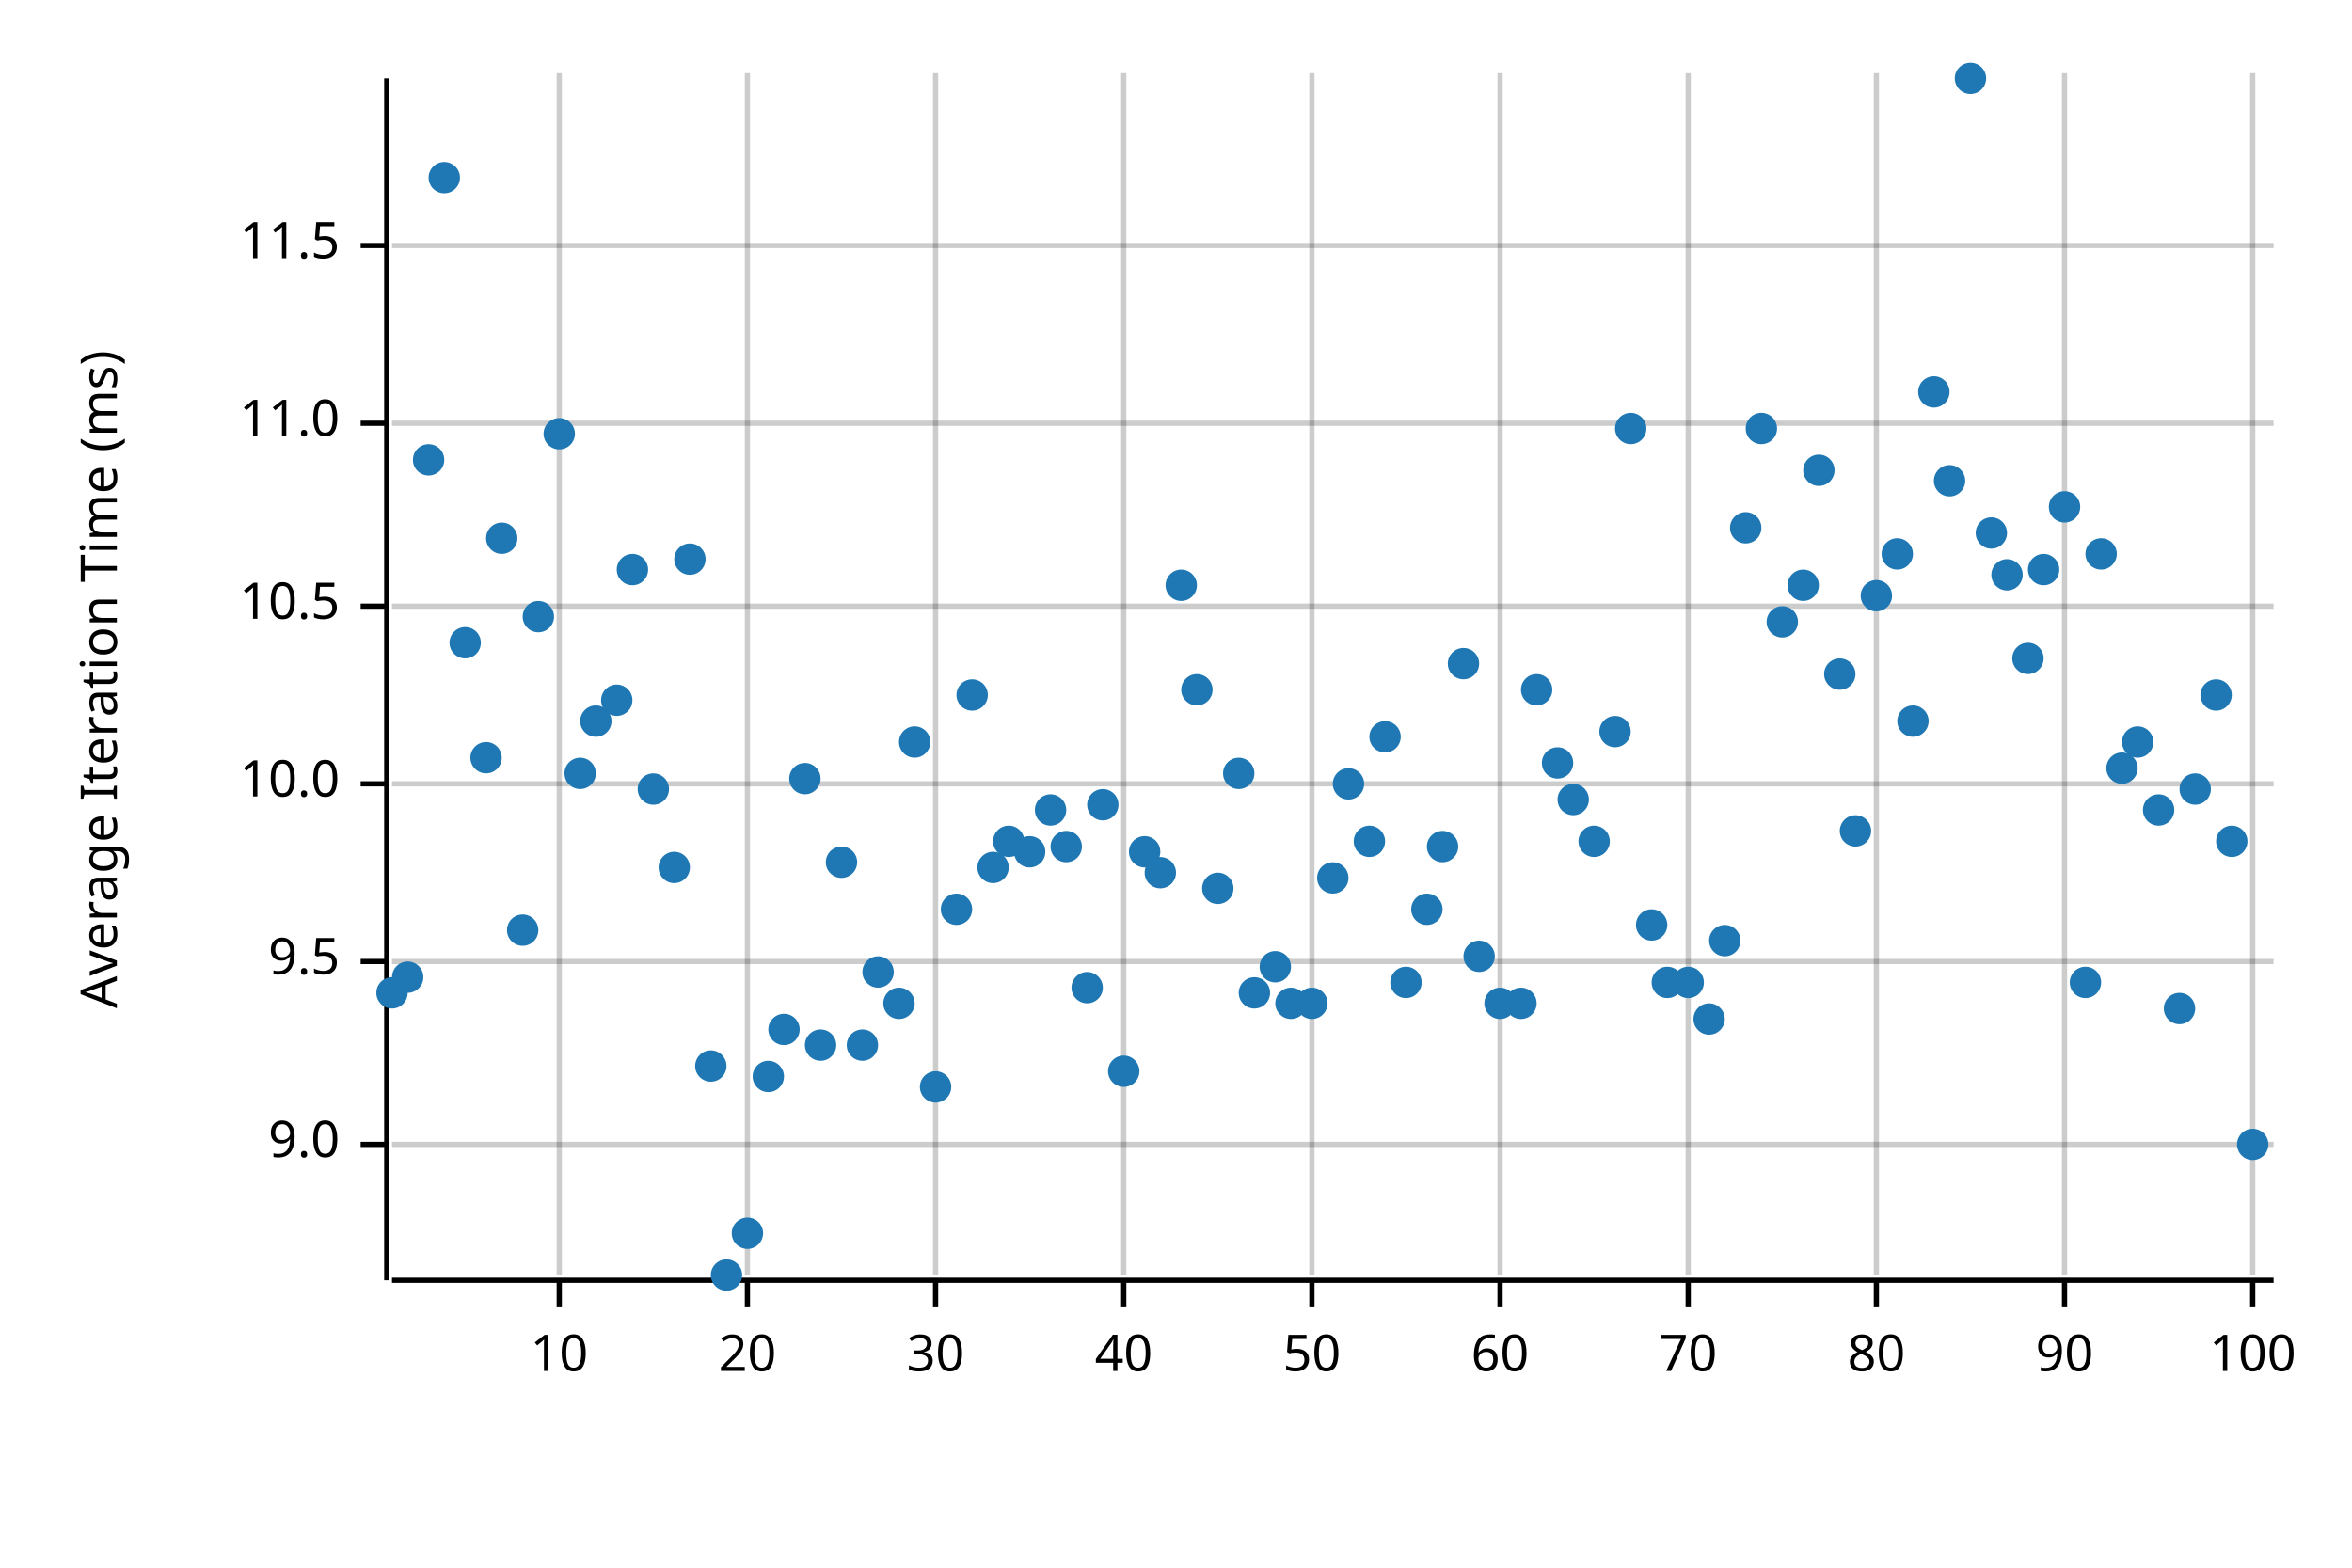
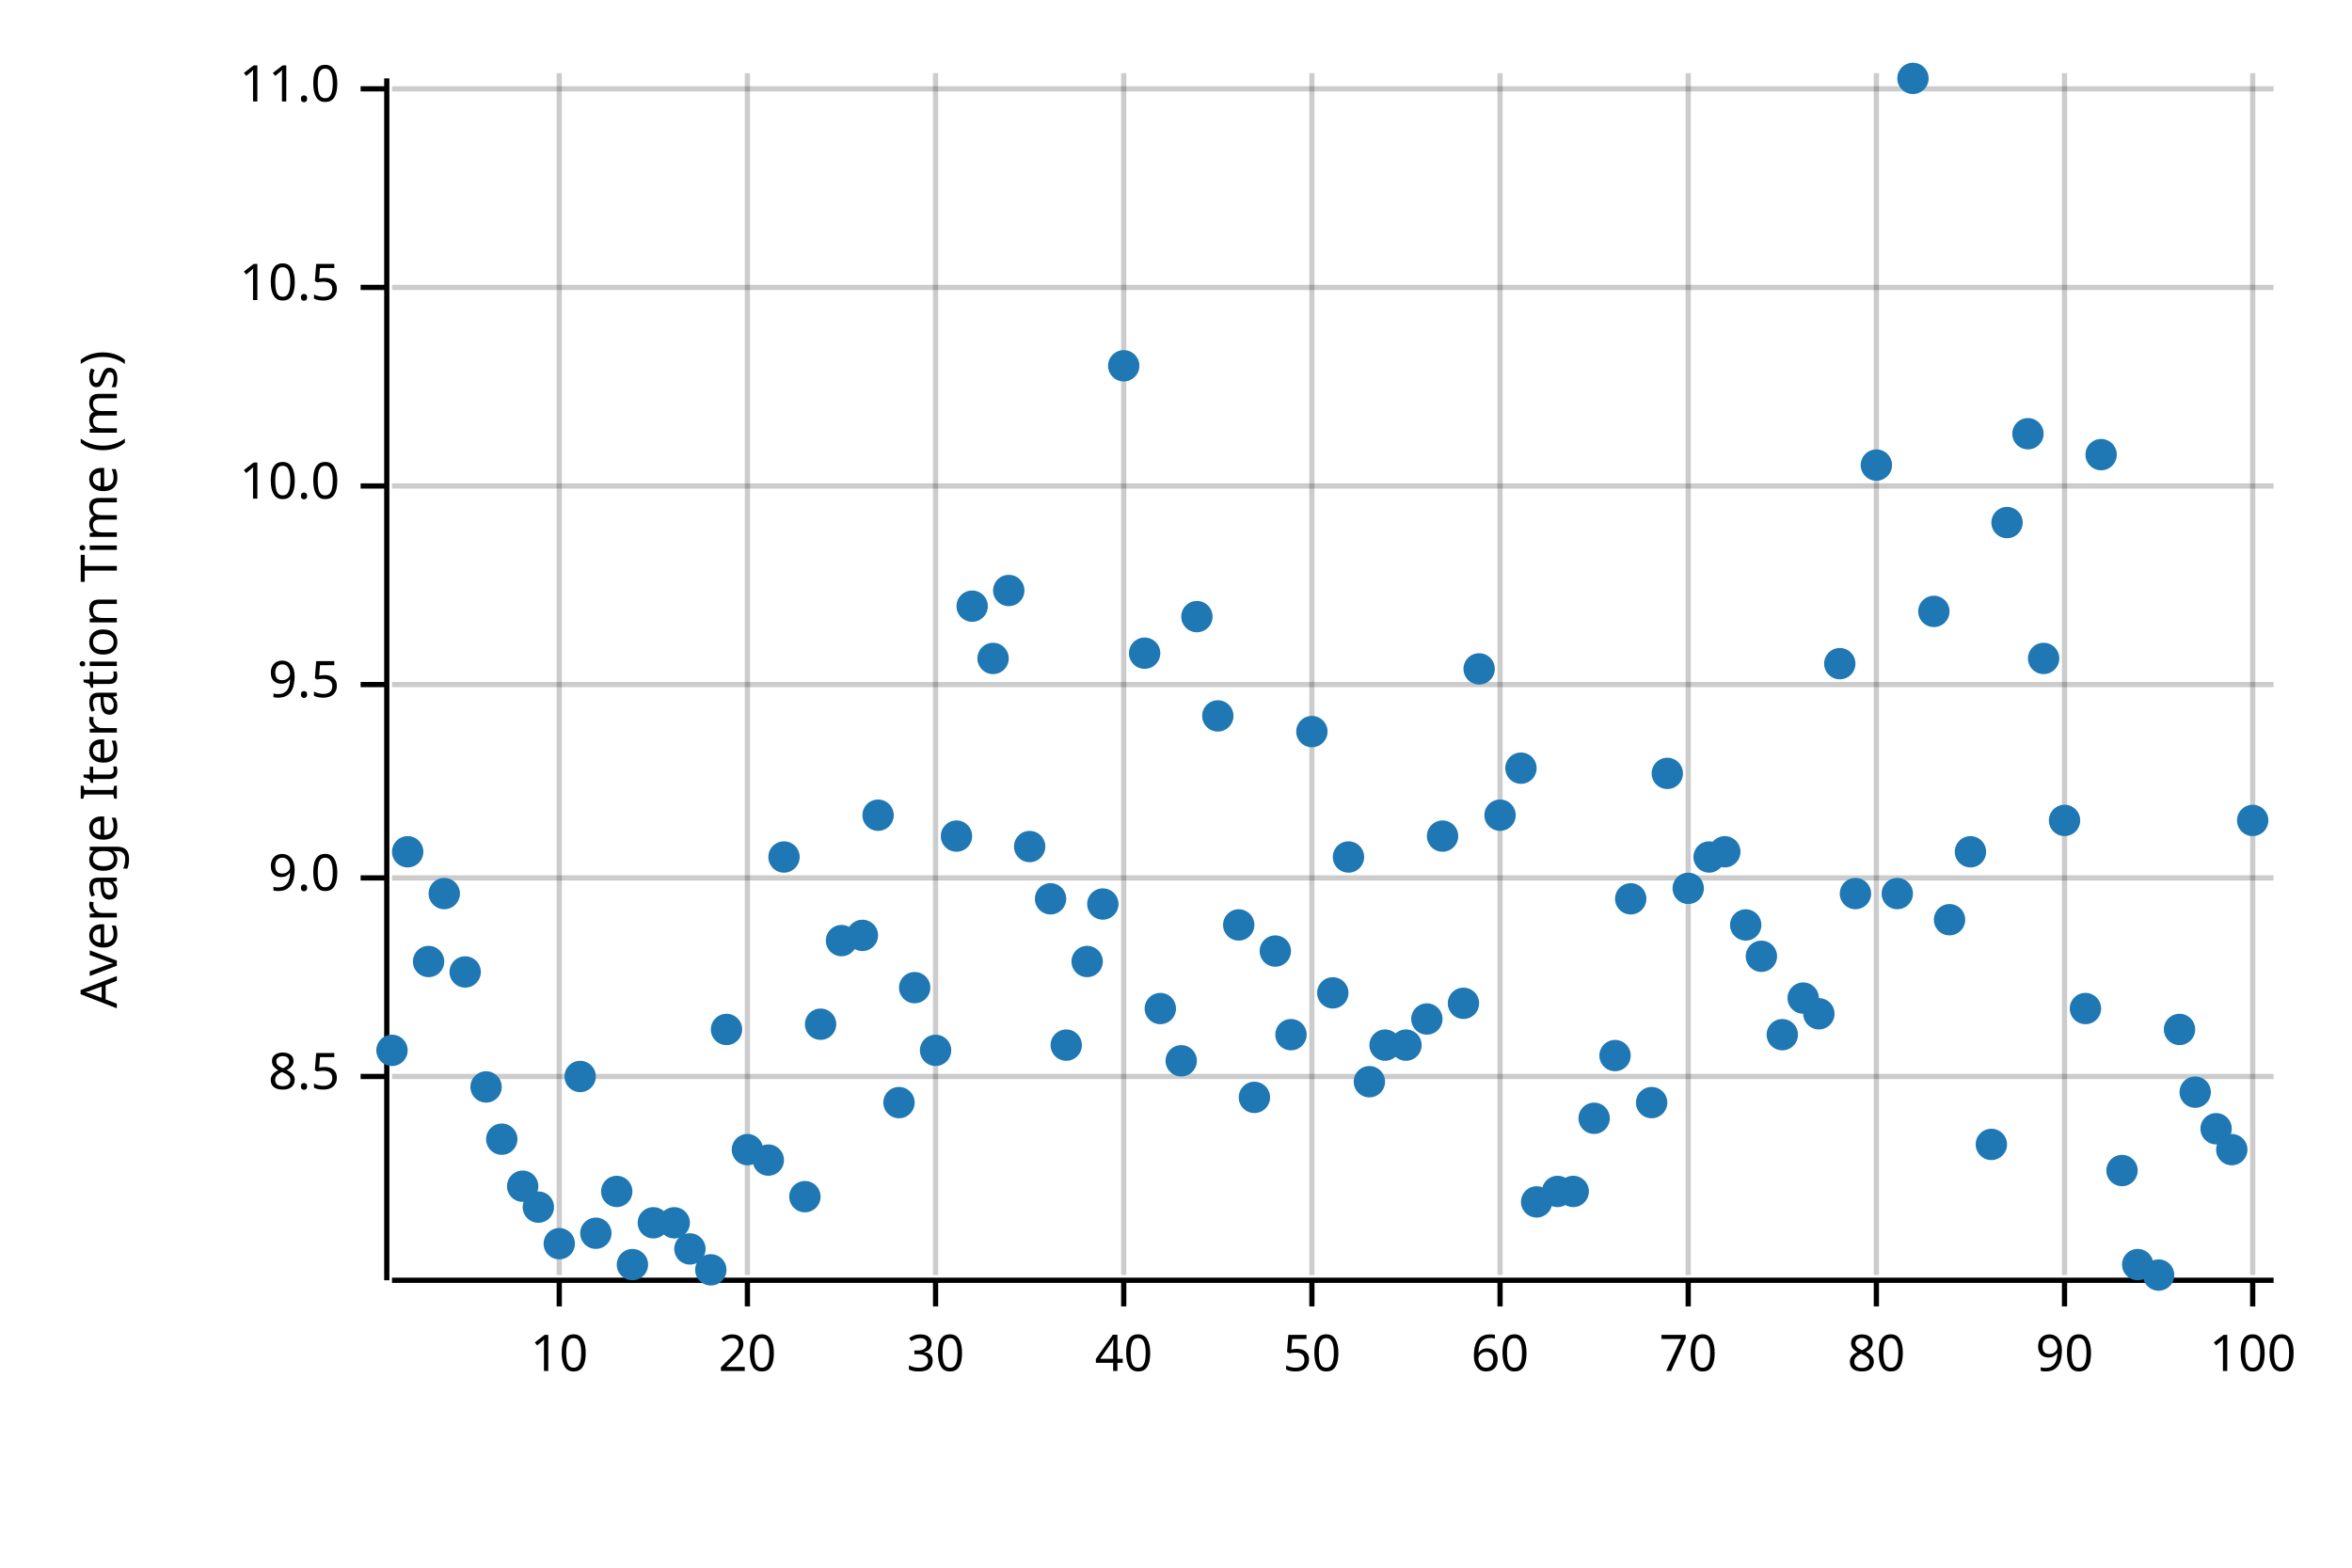
<svg xmlns="http://www.w3.org/2000/svg" width="450" height="300" viewBox="0 0 450 300">
  <text x="15" y="130" dy="0.76em" text-anchor="middle" font-family="sans-serif" font-size="9.677" opacity="1" fill="#000000" transform="rotate(270, 15, 130)">
Average Iteration Time (ms)
</text>
  <line opacity="0.2" stroke="#000000" stroke-width="1" x1="107" y1="244" x2="107" y2="14" />
  <line opacity="0.2" stroke="#000000" stroke-width="1" x1="143" y1="244" x2="143" y2="14" />
  <line opacity="0.2" stroke="#000000" stroke-width="1" x1="179" y1="244" x2="179" y2="14" />
  <line opacity="0.2" stroke="#000000" stroke-width="1" x1="215" y1="244" x2="215" y2="14" />
  <line opacity="0.2" stroke="#000000" stroke-width="1" x1="251" y1="244" x2="251" y2="14" />
  <line opacity="0.2" stroke="#000000" stroke-width="1" x1="287" y1="244" x2="287" y2="14" />
  <line opacity="0.2" stroke="#000000" stroke-width="1" x1="323" y1="244" x2="323" y2="14" />
  <line opacity="0.2" stroke="#000000" stroke-width="1" x1="359" y1="244" x2="359" y2="14" />
  <line opacity="0.2" stroke="#000000" stroke-width="1" x1="395" y1="244" x2="395" y2="14" />
  <line opacity="0.2" stroke="#000000" stroke-width="1" x1="431" y1="244" x2="431" y2="14" />
-   <line opacity="0.2" stroke="#000000" stroke-width="1" x1="75" y1="219" x2="435" y2="219" />
-   <line opacity="0.2" stroke="#000000" stroke-width="1" x1="75" y1="184" x2="435" y2="184" />
-   <line opacity="0.2" stroke="#000000" stroke-width="1" x1="75" y1="150" x2="435" y2="150" />
-   <line opacity="0.2" stroke="#000000" stroke-width="1" x1="75" y1="116" x2="435" y2="116" />
-   <line opacity="0.2" stroke="#000000" stroke-width="1" x1="75" y1="81" x2="435" y2="81" />
-   <line opacity="0.2" stroke="#000000" stroke-width="1" x1="75" y1="47" x2="435" y2="47" />
+   <line opacity="0.2" stroke="#000000" stroke-width="1" x1="75" y1="206" x2="435" y2="206" />
+   <line opacity="0.2" stroke="#000000" stroke-width="1" x1="75" y1="168" x2="435" y2="168" />
+   <line opacity="0.2" stroke="#000000" stroke-width="1" x1="75" y1="131" x2="435" y2="131" />
+   <line opacity="0.2" stroke="#000000" stroke-width="1" x1="75" y1="93" x2="435" y2="93" />
+   <line opacity="0.2" stroke="#000000" stroke-width="1" x1="75" y1="55" x2="435" y2="55" />
+   <line opacity="0.2" stroke="#000000" stroke-width="1" x1="75" y1="17" x2="435" y2="17" />
  <polyline fill="none" opacity="1" stroke="#000000" stroke-width="1" points="74,15 74,245 " />
-   <text x="65" y="219" dy="0.5ex" text-anchor="end" font-family="sans-serif" font-size="9.677" opacity="1" fill="#000000">
+   <text x="65" y="206" dy="0.5ex" text-anchor="end" font-family="sans-serif" font-size="9.677" opacity="1" fill="#000000">
+ 8.5
+ </text>
+   <polyline fill="none" opacity="1" stroke="#000000" stroke-width="1" points="69,206 74,206 " />
+   <text x="65" y="168" dy="0.5ex" text-anchor="end" font-family="sans-serif" font-size="9.677" opacity="1" fill="#000000">
9.0
</text>
-   <polyline fill="none" opacity="1" stroke="#000000" stroke-width="1" points="69,219 74,219 " />
-   <text x="65" y="184" dy="0.5ex" text-anchor="end" font-family="sans-serif" font-size="9.677" opacity="1" fill="#000000">
+   <polyline fill="none" opacity="1" stroke="#000000" stroke-width="1" points="69,168 74,168 " />
+   <text x="65" y="131" dy="0.5ex" text-anchor="end" font-family="sans-serif" font-size="9.677" opacity="1" fill="#000000">
9.5
</text>
-   <polyline fill="none" opacity="1" stroke="#000000" stroke-width="1" points="69,184 74,184 " />
-   <text x="65" y="150" dy="0.5ex" text-anchor="end" font-family="sans-serif" font-size="9.677" opacity="1" fill="#000000">
+   <polyline fill="none" opacity="1" stroke="#000000" stroke-width="1" points="69,131 74,131 " />
+   <text x="65" y="93" dy="0.5ex" text-anchor="end" font-family="sans-serif" font-size="9.677" opacity="1" fill="#000000">
10.0
</text>
-   <polyline fill="none" opacity="1" stroke="#000000" stroke-width="1" points="69,150 74,150 " />
-   <text x="65" y="116" dy="0.5ex" text-anchor="end" font-family="sans-serif" font-size="9.677" opacity="1" fill="#000000">
+   <polyline fill="none" opacity="1" stroke="#000000" stroke-width="1" points="69,93 74,93 " />
+   <text x="65" y="55" dy="0.5ex" text-anchor="end" font-family="sans-serif" font-size="9.677" opacity="1" fill="#000000">
10.5
</text>
-   <polyline fill="none" opacity="1" stroke="#000000" stroke-width="1" points="69,116 74,116 " />
-   <text x="65" y="81" dy="0.5ex" text-anchor="end" font-family="sans-serif" font-size="9.677" opacity="1" fill="#000000">
+   <polyline fill="none" opacity="1" stroke="#000000" stroke-width="1" points="69,55 74,55 " />
+   <text x="65" y="17" dy="0.5ex" text-anchor="end" font-family="sans-serif" font-size="9.677" opacity="1" fill="#000000">
11.0
</text>
-   <polyline fill="none" opacity="1" stroke="#000000" stroke-width="1" points="69,81 74,81 " />
-   <text x="65" y="47" dy="0.5ex" text-anchor="end" font-family="sans-serif" font-size="9.677" opacity="1" fill="#000000">
- 11.5
- </text>
-   <polyline fill="none" opacity="1" stroke="#000000" stroke-width="1" points="69,47 74,47 " />
+   <polyline fill="none" opacity="1" stroke="#000000" stroke-width="1" points="69,17 74,17 " />
  <polyline fill="none" opacity="1" stroke="#000000" stroke-width="1" points="75,245 435,245 " />
  <text x="107" y="255" dy="0.76em" text-anchor="middle" font-family="sans-serif" font-size="9.677" opacity="1" fill="#000000">
10
</text>
  <polyline fill="none" opacity="1" stroke="#000000" stroke-width="1" points="107,245 107,250 " />
  <text x="143" y="255" dy="0.76em" text-anchor="middle" font-family="sans-serif" font-size="9.677" opacity="1" fill="#000000">
20
</text>
  <polyline fill="none" opacity="1" stroke="#000000" stroke-width="1" points="143,245 143,250 " />
  <text x="179" y="255" dy="0.76em" text-anchor="middle" font-family="sans-serif" font-size="9.677" opacity="1" fill="#000000">
30
</text>
  <polyline fill="none" opacity="1" stroke="#000000" stroke-width="1" points="179,245 179,250 " />
  <text x="215" y="255" dy="0.76em" text-anchor="middle" font-family="sans-serif" font-size="9.677" opacity="1" fill="#000000">
40
</text>
  <polyline fill="none" opacity="1" stroke="#000000" stroke-width="1" points="215,245 215,250 " />
  <text x="251" y="255" dy="0.76em" text-anchor="middle" font-family="sans-serif" font-size="9.677" opacity="1" fill="#000000">
50
</text>
  <polyline fill="none" opacity="1" stroke="#000000" stroke-width="1" points="251,245 251,250 " />
  <text x="287" y="255" dy="0.76em" text-anchor="middle" font-family="sans-serif" font-size="9.677" opacity="1" fill="#000000">
60
</text>
  <polyline fill="none" opacity="1" stroke="#000000" stroke-width="1" points="287,245 287,250 " />
  <text x="323" y="255" dy="0.76em" text-anchor="middle" font-family="sans-serif" font-size="9.677" opacity="1" fill="#000000">
70
</text>
  <polyline fill="none" opacity="1" stroke="#000000" stroke-width="1" points="323,245 323,250 " />
  <text x="359" y="255" dy="0.76em" text-anchor="middle" font-family="sans-serif" font-size="9.677" opacity="1" fill="#000000">
80
</text>
  <polyline fill="none" opacity="1" stroke="#000000" stroke-width="1" points="359,245 359,250 " />
  <text x="395" y="255" dy="0.76em" text-anchor="middle" font-family="sans-serif" font-size="9.677" opacity="1" fill="#000000">
90
</text>
  <polyline fill="none" opacity="1" stroke="#000000" stroke-width="1" points="395,245 395,250 " />
  <text x="431" y="255" dy="0.76em" text-anchor="middle" font-family="sans-serif" font-size="9.677" opacity="1" fill="#000000">
100
</text>
  <polyline fill="none" opacity="1" stroke="#000000" stroke-width="1" points="431,245 431,250 " />
-   <circle cx="75" cy="190" r="3" opacity="1" fill="#1F78B4" stroke="none" stroke-width="1" />
-   <circle cx="78" cy="187" r="3" opacity="1" fill="#1F78B4" stroke="none" stroke-width="1" />
-   <circle cx="82" cy="88" r="3" opacity="1" fill="#1F78B4" stroke="none" stroke-width="1" />
-   <circle cx="85" cy="34" r="3" opacity="1" fill="#1F78B4" stroke="none" stroke-width="1" />
-   <circle cx="89" cy="123" r="3" opacity="1" fill="#1F78B4" stroke="none" stroke-width="1" />
-   <circle cx="93" cy="145" r="3" opacity="1" fill="#1F78B4" stroke="none" stroke-width="1" />
-   <circle cx="96" cy="103" r="3" opacity="1" fill="#1F78B4" stroke="none" stroke-width="1" />
-   <circle cx="100" cy="178" r="3" opacity="1" fill="#1F78B4" stroke="none" stroke-width="1" />
-   <circle cx="103" cy="118" r="3" opacity="1" fill="#1F78B4" stroke="none" stroke-width="1" />
-   <circle cx="107" cy="83" r="3" opacity="1" fill="#1F78B4" stroke="none" stroke-width="1" />
-   <circle cx="111" cy="148" r="3" opacity="1" fill="#1F78B4" stroke="none" stroke-width="1" />
-   <circle cx="114" cy="138" r="3" opacity="1" fill="#1F78B4" stroke="none" stroke-width="1" />
-   <circle cx="118" cy="134" r="3" opacity="1" fill="#1F78B4" stroke="none" stroke-width="1" />
-   <circle cx="121" cy="109" r="3" opacity="1" fill="#1F78B4" stroke="none" stroke-width="1" />
-   <circle cx="125" cy="151" r="3" opacity="1" fill="#1F78B4" stroke="none" stroke-width="1" />
-   <circle cx="129" cy="166" r="3" opacity="1" fill="#1F78B4" stroke="none" stroke-width="1" />
-   <circle cx="132" cy="107" r="3" opacity="1" fill="#1F78B4" stroke="none" stroke-width="1" />
-   <circle cx="136" cy="204" r="3" opacity="1" fill="#1F78B4" stroke="none" stroke-width="1" />
-   <circle cx="139" cy="244" r="3" opacity="1" fill="#1F78B4" stroke="none" stroke-width="1" />
-   <circle cx="143" cy="236" r="3" opacity="1" fill="#1F78B4" stroke="none" stroke-width="1" />
-   <circle cx="147" cy="206" r="3" opacity="1" fill="#1F78B4" stroke="none" stroke-width="1" />
-   <circle cx="150" cy="197" r="3" opacity="1" fill="#1F78B4" stroke="none" stroke-width="1" />
-   <circle cx="154" cy="149" r="3" opacity="1" fill="#1F78B4" stroke="none" stroke-width="1" />
-   <circle cx="157" cy="200" r="3" opacity="1" fill="#1F78B4" stroke="none" stroke-width="1" />
-   <circle cx="161" cy="165" r="3" opacity="1" fill="#1F78B4" stroke="none" stroke-width="1" />
-   <circle cx="165" cy="200" r="3" opacity="1" fill="#1F78B4" stroke="none" stroke-width="1" />
-   <circle cx="168" cy="186" r="3" opacity="1" fill="#1F78B4" stroke="none" stroke-width="1" />
-   <circle cx="172" cy="192" r="3" opacity="1" fill="#1F78B4" stroke="none" stroke-width="1" />
-   <circle cx="175" cy="142" r="3" opacity="1" fill="#1F78B4" stroke="none" stroke-width="1" />
-   <circle cx="179" cy="208" r="3" opacity="1" fill="#1F78B4" stroke="none" stroke-width="1" />
-   <circle cx="183" cy="174" r="3" opacity="1" fill="#1F78B4" stroke="none" stroke-width="1" />
-   <circle cx="186" cy="133" r="3" opacity="1" fill="#1F78B4" stroke="none" stroke-width="1" />
-   <circle cx="190" cy="166" r="3" opacity="1" fill="#1F78B4" stroke="none" stroke-width="1" />
-   <circle cx="193" cy="161" r="3" opacity="1" fill="#1F78B4" stroke="none" stroke-width="1" />
-   <circle cx="197" cy="163" r="3" opacity="1" fill="#1F78B4" stroke="none" stroke-width="1" />
-   <circle cx="201" cy="155" r="3" opacity="1" fill="#1F78B4" stroke="none" stroke-width="1" />
-   <circle cx="204" cy="162" r="3" opacity="1" fill="#1F78B4" stroke="none" stroke-width="1" />
-   <circle cx="208" cy="189" r="3" opacity="1" fill="#1F78B4" stroke="none" stroke-width="1" />
-   <circle cx="211" cy="154" r="3" opacity="1" fill="#1F78B4" stroke="none" stroke-width="1" />
-   <circle cx="215" cy="205" r="3" opacity="1" fill="#1F78B4" stroke="none" stroke-width="1" />
-   <circle cx="219" cy="163" r="3" opacity="1" fill="#1F78B4" stroke="none" stroke-width="1" />
-   <circle cx="222" cy="167" r="3" opacity="1" fill="#1F78B4" stroke="none" stroke-width="1" />
-   <circle cx="226" cy="112" r="3" opacity="1" fill="#1F78B4" stroke="none" stroke-width="1" />
-   <circle cx="229" cy="132" r="3" opacity="1" fill="#1F78B4" stroke="none" stroke-width="1" />
-   <circle cx="233" cy="170" r="3" opacity="1" fill="#1F78B4" stroke="none" stroke-width="1" />
-   <circle cx="237" cy="148" r="3" opacity="1" fill="#1F78B4" stroke="none" stroke-width="1" />
-   <circle cx="240" cy="190" r="3" opacity="1" fill="#1F78B4" stroke="none" stroke-width="1" />
-   <circle cx="244" cy="185" r="3" opacity="1" fill="#1F78B4" stroke="none" stroke-width="1" />
-   <circle cx="247" cy="192" r="3" opacity="1" fill="#1F78B4" stroke="none" stroke-width="1" />
-   <circle cx="251" cy="192" r="3" opacity="1" fill="#1F78B4" stroke="none" stroke-width="1" />
-   <circle cx="255" cy="168" r="3" opacity="1" fill="#1F78B4" stroke="none" stroke-width="1" />
-   <circle cx="258" cy="150" r="3" opacity="1" fill="#1F78B4" stroke="none" stroke-width="1" />
-   <circle cx="262" cy="161" r="3" opacity="1" fill="#1F78B4" stroke="none" stroke-width="1" />
-   <circle cx="265" cy="141" r="3" opacity="1" fill="#1F78B4" stroke="none" stroke-width="1" />
-   <circle cx="269" cy="188" r="3" opacity="1" fill="#1F78B4" stroke="none" stroke-width="1" />
-   <circle cx="273" cy="174" r="3" opacity="1" fill="#1F78B4" stroke="none" stroke-width="1" />
-   <circle cx="276" cy="162" r="3" opacity="1" fill="#1F78B4" stroke="none" stroke-width="1" />
-   <circle cx="280" cy="127" r="3" opacity="1" fill="#1F78B4" stroke="none" stroke-width="1" />
-   <circle cx="283" cy="183" r="3" opacity="1" fill="#1F78B4" stroke="none" stroke-width="1" />
-   <circle cx="287" cy="192" r="3" opacity="1" fill="#1F78B4" stroke="none" stroke-width="1" />
-   <circle cx="291" cy="192" r="3" opacity="1" fill="#1F78B4" stroke="none" stroke-width="1" />
-   <circle cx="294" cy="132" r="3" opacity="1" fill="#1F78B4" stroke="none" stroke-width="1" />
-   <circle cx="298" cy="146" r="3" opacity="1" fill="#1F78B4" stroke="none" stroke-width="1" />
-   <circle cx="301" cy="153" r="3" opacity="1" fill="#1F78B4" stroke="none" stroke-width="1" />
-   <circle cx="305" cy="161" r="3" opacity="1" fill="#1F78B4" stroke="none" stroke-width="1" />
-   <circle cx="309" cy="140" r="3" opacity="1" fill="#1F78B4" stroke="none" stroke-width="1" />
-   <circle cx="312" cy="82" r="3" opacity="1" fill="#1F78B4" stroke="none" stroke-width="1" />
-   <circle cx="316" cy="177" r="3" opacity="1" fill="#1F78B4" stroke="none" stroke-width="1" />
-   <circle cx="319" cy="188" r="3" opacity="1" fill="#1F78B4" stroke="none" stroke-width="1" />
-   <circle cx="323" cy="188" r="3" opacity="1" fill="#1F78B4" stroke="none" stroke-width="1" />
-   <circle cx="327" cy="195" r="3" opacity="1" fill="#1F78B4" stroke="none" stroke-width="1" />
-   <circle cx="330" cy="180" r="3" opacity="1" fill="#1F78B4" stroke="none" stroke-width="1" />
-   <circle cx="334" cy="101" r="3" opacity="1" fill="#1F78B4" stroke="none" stroke-width="1" />
-   <circle cx="337" cy="82" r="3" opacity="1" fill="#1F78B4" stroke="none" stroke-width="1" />
-   <circle cx="341" cy="119" r="3" opacity="1" fill="#1F78B4" stroke="none" stroke-width="1" />
-   <circle cx="345" cy="112" r="3" opacity="1" fill="#1F78B4" stroke="none" stroke-width="1" />
-   <circle cx="348" cy="90" r="3" opacity="1" fill="#1F78B4" stroke="none" stroke-width="1" />
-   <circle cx="352" cy="129" r="3" opacity="1" fill="#1F78B4" stroke="none" stroke-width="1" />
-   <circle cx="355" cy="159" r="3" opacity="1" fill="#1F78B4" stroke="none" stroke-width="1" />
-   <circle cx="359" cy="114" r="3" opacity="1" fill="#1F78B4" stroke="none" stroke-width="1" />
-   <circle cx="363" cy="106" r="3" opacity="1" fill="#1F78B4" stroke="none" stroke-width="1" />
-   <circle cx="366" cy="138" r="3" opacity="1" fill="#1F78B4" stroke="none" stroke-width="1" />
-   <circle cx="370" cy="75" r="3" opacity="1" fill="#1F78B4" stroke="none" stroke-width="1" />
-   <circle cx="373" cy="92" r="3" opacity="1" fill="#1F78B4" stroke="none" stroke-width="1" />
-   <circle cx="377" cy="15" r="3" opacity="1" fill="#1F78B4" stroke="none" stroke-width="1" />
-   <circle cx="381" cy="102" r="3" opacity="1" fill="#1F78B4" stroke="none" stroke-width="1" />
-   <circle cx="384" cy="110" r="3" opacity="1" fill="#1F78B4" stroke="none" stroke-width="1" />
-   <circle cx="388" cy="126" r="3" opacity="1" fill="#1F78B4" stroke="none" stroke-width="1" />
-   <circle cx="391" cy="109" r="3" opacity="1" fill="#1F78B4" stroke="none" stroke-width="1" />
-   <circle cx="395" cy="97" r="3" opacity="1" fill="#1F78B4" stroke="none" stroke-width="1" />
-   <circle cx="399" cy="188" r="3" opacity="1" fill="#1F78B4" stroke="none" stroke-width="1" />
-   <circle cx="402" cy="106" r="3" opacity="1" fill="#1F78B4" stroke="none" stroke-width="1" />
-   <circle cx="406" cy="147" r="3" opacity="1" fill="#1F78B4" stroke="none" stroke-width="1" />
-   <circle cx="409" cy="142" r="3" opacity="1" fill="#1F78B4" stroke="none" stroke-width="1" />
-   <circle cx="413" cy="155" r="3" opacity="1" fill="#1F78B4" stroke="none" stroke-width="1" />
-   <circle cx="417" cy="193" r="3" opacity="1" fill="#1F78B4" stroke="none" stroke-width="1" />
-   <circle cx="420" cy="151" r="3" opacity="1" fill="#1F78B4" stroke="none" stroke-width="1" />
-   <circle cx="424" cy="133" r="3" opacity="1" fill="#1F78B4" stroke="none" stroke-width="1" />
-   <circle cx="427" cy="161" r="3" opacity="1" fill="#1F78B4" stroke="none" stroke-width="1" />
-   <circle cx="431" cy="219" r="3" opacity="1" fill="#1F78B4" stroke="none" stroke-width="1" />
+   <circle cx="75" cy="201" r="3" opacity="1" fill="#1F78B4" stroke="none" stroke-width="1" />
+   <circle cx="78" cy="163" r="3" opacity="1" fill="#1F78B4" stroke="none" stroke-width="1" />
+   <circle cx="82" cy="184" r="3" opacity="1" fill="#1F78B4" stroke="none" stroke-width="1" />
+   <circle cx="85" cy="171" r="3" opacity="1" fill="#1F78B4" stroke="none" stroke-width="1" />
+   <circle cx="89" cy="186" r="3" opacity="1" fill="#1F78B4" stroke="none" stroke-width="1" />
+   <circle cx="93" cy="208" r="3" opacity="1" fill="#1F78B4" stroke="none" stroke-width="1" />
+   <circle cx="96" cy="218" r="3" opacity="1" fill="#1F78B4" stroke="none" stroke-width="1" />
+   <circle cx="100" cy="227" r="3" opacity="1" fill="#1F78B4" stroke="none" stroke-width="1" />
+   <circle cx="103" cy="231" r="3" opacity="1" fill="#1F78B4" stroke="none" stroke-width="1" />
+   <circle cx="107" cy="238" r="3" opacity="1" fill="#1F78B4" stroke="none" stroke-width="1" />
+   <circle cx="111" cy="206" r="3" opacity="1" fill="#1F78B4" stroke="none" stroke-width="1" />
+   <circle cx="114" cy="236" r="3" opacity="1" fill="#1F78B4" stroke="none" stroke-width="1" />
+   <circle cx="118" cy="228" r="3" opacity="1" fill="#1F78B4" stroke="none" stroke-width="1" />
+   <circle cx="121" cy="242" r="3" opacity="1" fill="#1F78B4" stroke="none" stroke-width="1" />
+   <circle cx="125" cy="234" r="3" opacity="1" fill="#1F78B4" stroke="none" stroke-width="1" />
+   <circle cx="129" cy="234" r="3" opacity="1" fill="#1F78B4" stroke="none" stroke-width="1" />
+   <circle cx="132" cy="239" r="3" opacity="1" fill="#1F78B4" stroke="none" stroke-width="1" />
+   <circle cx="136" cy="243" r="3" opacity="1" fill="#1F78B4" stroke="none" stroke-width="1" />
+   <circle cx="139" cy="197" r="3" opacity="1" fill="#1F78B4" stroke="none" stroke-width="1" />
+   <circle cx="143" cy="220" r="3" opacity="1" fill="#1F78B4" stroke="none" stroke-width="1" />
+   <circle cx="147" cy="222" r="3" opacity="1" fill="#1F78B4" stroke="none" stroke-width="1" />
+   <circle cx="150" cy="164" r="3" opacity="1" fill="#1F78B4" stroke="none" stroke-width="1" />
+   <circle cx="154" cy="229" r="3" opacity="1" fill="#1F78B4" stroke="none" stroke-width="1" />
+   <circle cx="157" cy="196" r="3" opacity="1" fill="#1F78B4" stroke="none" stroke-width="1" />
+   <circle cx="161" cy="180" r="3" opacity="1" fill="#1F78B4" stroke="none" stroke-width="1" />
+   <circle cx="165" cy="179" r="3" opacity="1" fill="#1F78B4" stroke="none" stroke-width="1" />
+   <circle cx="168" cy="156" r="3" opacity="1" fill="#1F78B4" stroke="none" stroke-width="1" />
+   <circle cx="172" cy="211" r="3" opacity="1" fill="#1F78B4" stroke="none" stroke-width="1" />
+   <circle cx="175" cy="189" r="3" opacity="1" fill="#1F78B4" stroke="none" stroke-width="1" />
+   <circle cx="179" cy="201" r="3" opacity="1" fill="#1F78B4" stroke="none" stroke-width="1" />
+   <circle cx="183" cy="160" r="3" opacity="1" fill="#1F78B4" stroke="none" stroke-width="1" />
+   <circle cx="186" cy="116" r="3" opacity="1" fill="#1F78B4" stroke="none" stroke-width="1" />
+   <circle cx="190" cy="126" r="3" opacity="1" fill="#1F78B4" stroke="none" stroke-width="1" />
+   <circle cx="193" cy="113" r="3" opacity="1" fill="#1F78B4" stroke="none" stroke-width="1" />
+   <circle cx="197" cy="162" r="3" opacity="1" fill="#1F78B4" stroke="none" stroke-width="1" />
+   <circle cx="201" cy="172" r="3" opacity="1" fill="#1F78B4" stroke="none" stroke-width="1" />
+   <circle cx="204" cy="200" r="3" opacity="1" fill="#1F78B4" stroke="none" stroke-width="1" />
+   <circle cx="208" cy="184" r="3" opacity="1" fill="#1F78B4" stroke="none" stroke-width="1" />
+   <circle cx="211" cy="173" r="3" opacity="1" fill="#1F78B4" stroke="none" stroke-width="1" />
+   <circle cx="215" cy="70" r="3" opacity="1" fill="#1F78B4" stroke="none" stroke-width="1" />
+   <circle cx="219" cy="125" r="3" opacity="1" fill="#1F78B4" stroke="none" stroke-width="1" />
+   <circle cx="222" cy="193" r="3" opacity="1" fill="#1F78B4" stroke="none" stroke-width="1" />
+   <circle cx="226" cy="203" r="3" opacity="1" fill="#1F78B4" stroke="none" stroke-width="1" />
+   <circle cx="229" cy="118" r="3" opacity="1" fill="#1F78B4" stroke="none" stroke-width="1" />
+   <circle cx="233" cy="137" r="3" opacity="1" fill="#1F78B4" stroke="none" stroke-width="1" />
+   <circle cx="237" cy="177" r="3" opacity="1" fill="#1F78B4" stroke="none" stroke-width="1" />
+   <circle cx="240" cy="210" r="3" opacity="1" fill="#1F78B4" stroke="none" stroke-width="1" />
+   <circle cx="244" cy="182" r="3" opacity="1" fill="#1F78B4" stroke="none" stroke-width="1" />
+   <circle cx="247" cy="198" r="3" opacity="1" fill="#1F78B4" stroke="none" stroke-width="1" />
+   <circle cx="251" cy="140" r="3" opacity="1" fill="#1F78B4" stroke="none" stroke-width="1" />
+   <circle cx="255" cy="190" r="3" opacity="1" fill="#1F78B4" stroke="none" stroke-width="1" />
+   <circle cx="258" cy="164" r="3" opacity="1" fill="#1F78B4" stroke="none" stroke-width="1" />
+   <circle cx="262" cy="207" r="3" opacity="1" fill="#1F78B4" stroke="none" stroke-width="1" />
+   <circle cx="265" cy="200" r="3" opacity="1" fill="#1F78B4" stroke="none" stroke-width="1" />
+   <circle cx="269" cy="200" r="3" opacity="1" fill="#1F78B4" stroke="none" stroke-width="1" />
+   <circle cx="273" cy="195" r="3" opacity="1" fill="#1F78B4" stroke="none" stroke-width="1" />
+   <circle cx="276" cy="160" r="3" opacity="1" fill="#1F78B4" stroke="none" stroke-width="1" />
+   <circle cx="280" cy="192" r="3" opacity="1" fill="#1F78B4" stroke="none" stroke-width="1" />
+   <circle cx="283" cy="128" r="3" opacity="1" fill="#1F78B4" stroke="none" stroke-width="1" />
+   <circle cx="287" cy="156" r="3" opacity="1" fill="#1F78B4" stroke="none" stroke-width="1" />
+   <circle cx="291" cy="147" r="3" opacity="1" fill="#1F78B4" stroke="none" stroke-width="1" />
+   <circle cx="294" cy="230" r="3" opacity="1" fill="#1F78B4" stroke="none" stroke-width="1" />
+   <circle cx="298" cy="228" r="3" opacity="1" fill="#1F78B4" stroke="none" stroke-width="1" />
+   <circle cx="301" cy="228" r="3" opacity="1" fill="#1F78B4" stroke="none" stroke-width="1" />
+   <circle cx="305" cy="214" r="3" opacity="1" fill="#1F78B4" stroke="none" stroke-width="1" />
+   <circle cx="309" cy="202" r="3" opacity="1" fill="#1F78B4" stroke="none" stroke-width="1" />
+   <circle cx="312" cy="172" r="3" opacity="1" fill="#1F78B4" stroke="none" stroke-width="1" />
+   <circle cx="316" cy="211" r="3" opacity="1" fill="#1F78B4" stroke="none" stroke-width="1" />
+   <circle cx="319" cy="148" r="3" opacity="1" fill="#1F78B4" stroke="none" stroke-width="1" />
+   <circle cx="323" cy="170" r="3" opacity="1" fill="#1F78B4" stroke="none" stroke-width="1" />
+   <circle cx="327" cy="164" r="3" opacity="1" fill="#1F78B4" stroke="none" stroke-width="1" />
+   <circle cx="330" cy="163" r="3" opacity="1" fill="#1F78B4" stroke="none" stroke-width="1" />
+   <circle cx="334" cy="177" r="3" opacity="1" fill="#1F78B4" stroke="none" stroke-width="1" />
+   <circle cx="337" cy="183" r="3" opacity="1" fill="#1F78B4" stroke="none" stroke-width="1" />
+   <circle cx="341" cy="198" r="3" opacity="1" fill="#1F78B4" stroke="none" stroke-width="1" />
+   <circle cx="345" cy="191" r="3" opacity="1" fill="#1F78B4" stroke="none" stroke-width="1" />
+   <circle cx="348" cy="194" r="3" opacity="1" fill="#1F78B4" stroke="none" stroke-width="1" />
+   <circle cx="352" cy="127" r="3" opacity="1" fill="#1F78B4" stroke="none" stroke-width="1" />
+   <circle cx="355" cy="171" r="3" opacity="1" fill="#1F78B4" stroke="none" stroke-width="1" />
+   <circle cx="359" cy="89" r="3" opacity="1" fill="#1F78B4" stroke="none" stroke-width="1" />
+   <circle cx="363" cy="171" r="3" opacity="1" fill="#1F78B4" stroke="none" stroke-width="1" />
+   <circle cx="366" cy="15" r="3" opacity="1" fill="#1F78B4" stroke="none" stroke-width="1" />
+   <circle cx="370" cy="117" r="3" opacity="1" fill="#1F78B4" stroke="none" stroke-width="1" />
+   <circle cx="373" cy="176" r="3" opacity="1" fill="#1F78B4" stroke="none" stroke-width="1" />
+   <circle cx="377" cy="163" r="3" opacity="1" fill="#1F78B4" stroke="none" stroke-width="1" />
+   <circle cx="381" cy="219" r="3" opacity="1" fill="#1F78B4" stroke="none" stroke-width="1" />
+   <circle cx="384" cy="100" r="3" opacity="1" fill="#1F78B4" stroke="none" stroke-width="1" />
+   <circle cx="388" cy="83" r="3" opacity="1" fill="#1F78B4" stroke="none" stroke-width="1" />
+   <circle cx="391" cy="126" r="3" opacity="1" fill="#1F78B4" stroke="none" stroke-width="1" />
+   <circle cx="395" cy="157" r="3" opacity="1" fill="#1F78B4" stroke="none" stroke-width="1" />
+   <circle cx="399" cy="193" r="3" opacity="1" fill="#1F78B4" stroke="none" stroke-width="1" />
+   <circle cx="402" cy="87" r="3" opacity="1" fill="#1F78B4" stroke="none" stroke-width="1" />
+   <circle cx="406" cy="224" r="3" opacity="1" fill="#1F78B4" stroke="none" stroke-width="1" />
+   <circle cx="409" cy="242" r="3" opacity="1" fill="#1F78B4" stroke="none" stroke-width="1" />
+   <circle cx="413" cy="244" r="3" opacity="1" fill="#1F78B4" stroke="none" stroke-width="1" />
+   <circle cx="417" cy="197" r="3" opacity="1" fill="#1F78B4" stroke="none" stroke-width="1" />
+   <circle cx="420" cy="209" r="3" opacity="1" fill="#1F78B4" stroke="none" stroke-width="1" />
+   <circle cx="424" cy="216" r="3" opacity="1" fill="#1F78B4" stroke="none" stroke-width="1" />
+   <circle cx="427" cy="220" r="3" opacity="1" fill="#1F78B4" stroke="none" stroke-width="1" />
+   <circle cx="431" cy="157" r="3" opacity="1" fill="#1F78B4" stroke="none" stroke-width="1" />
</svg>
